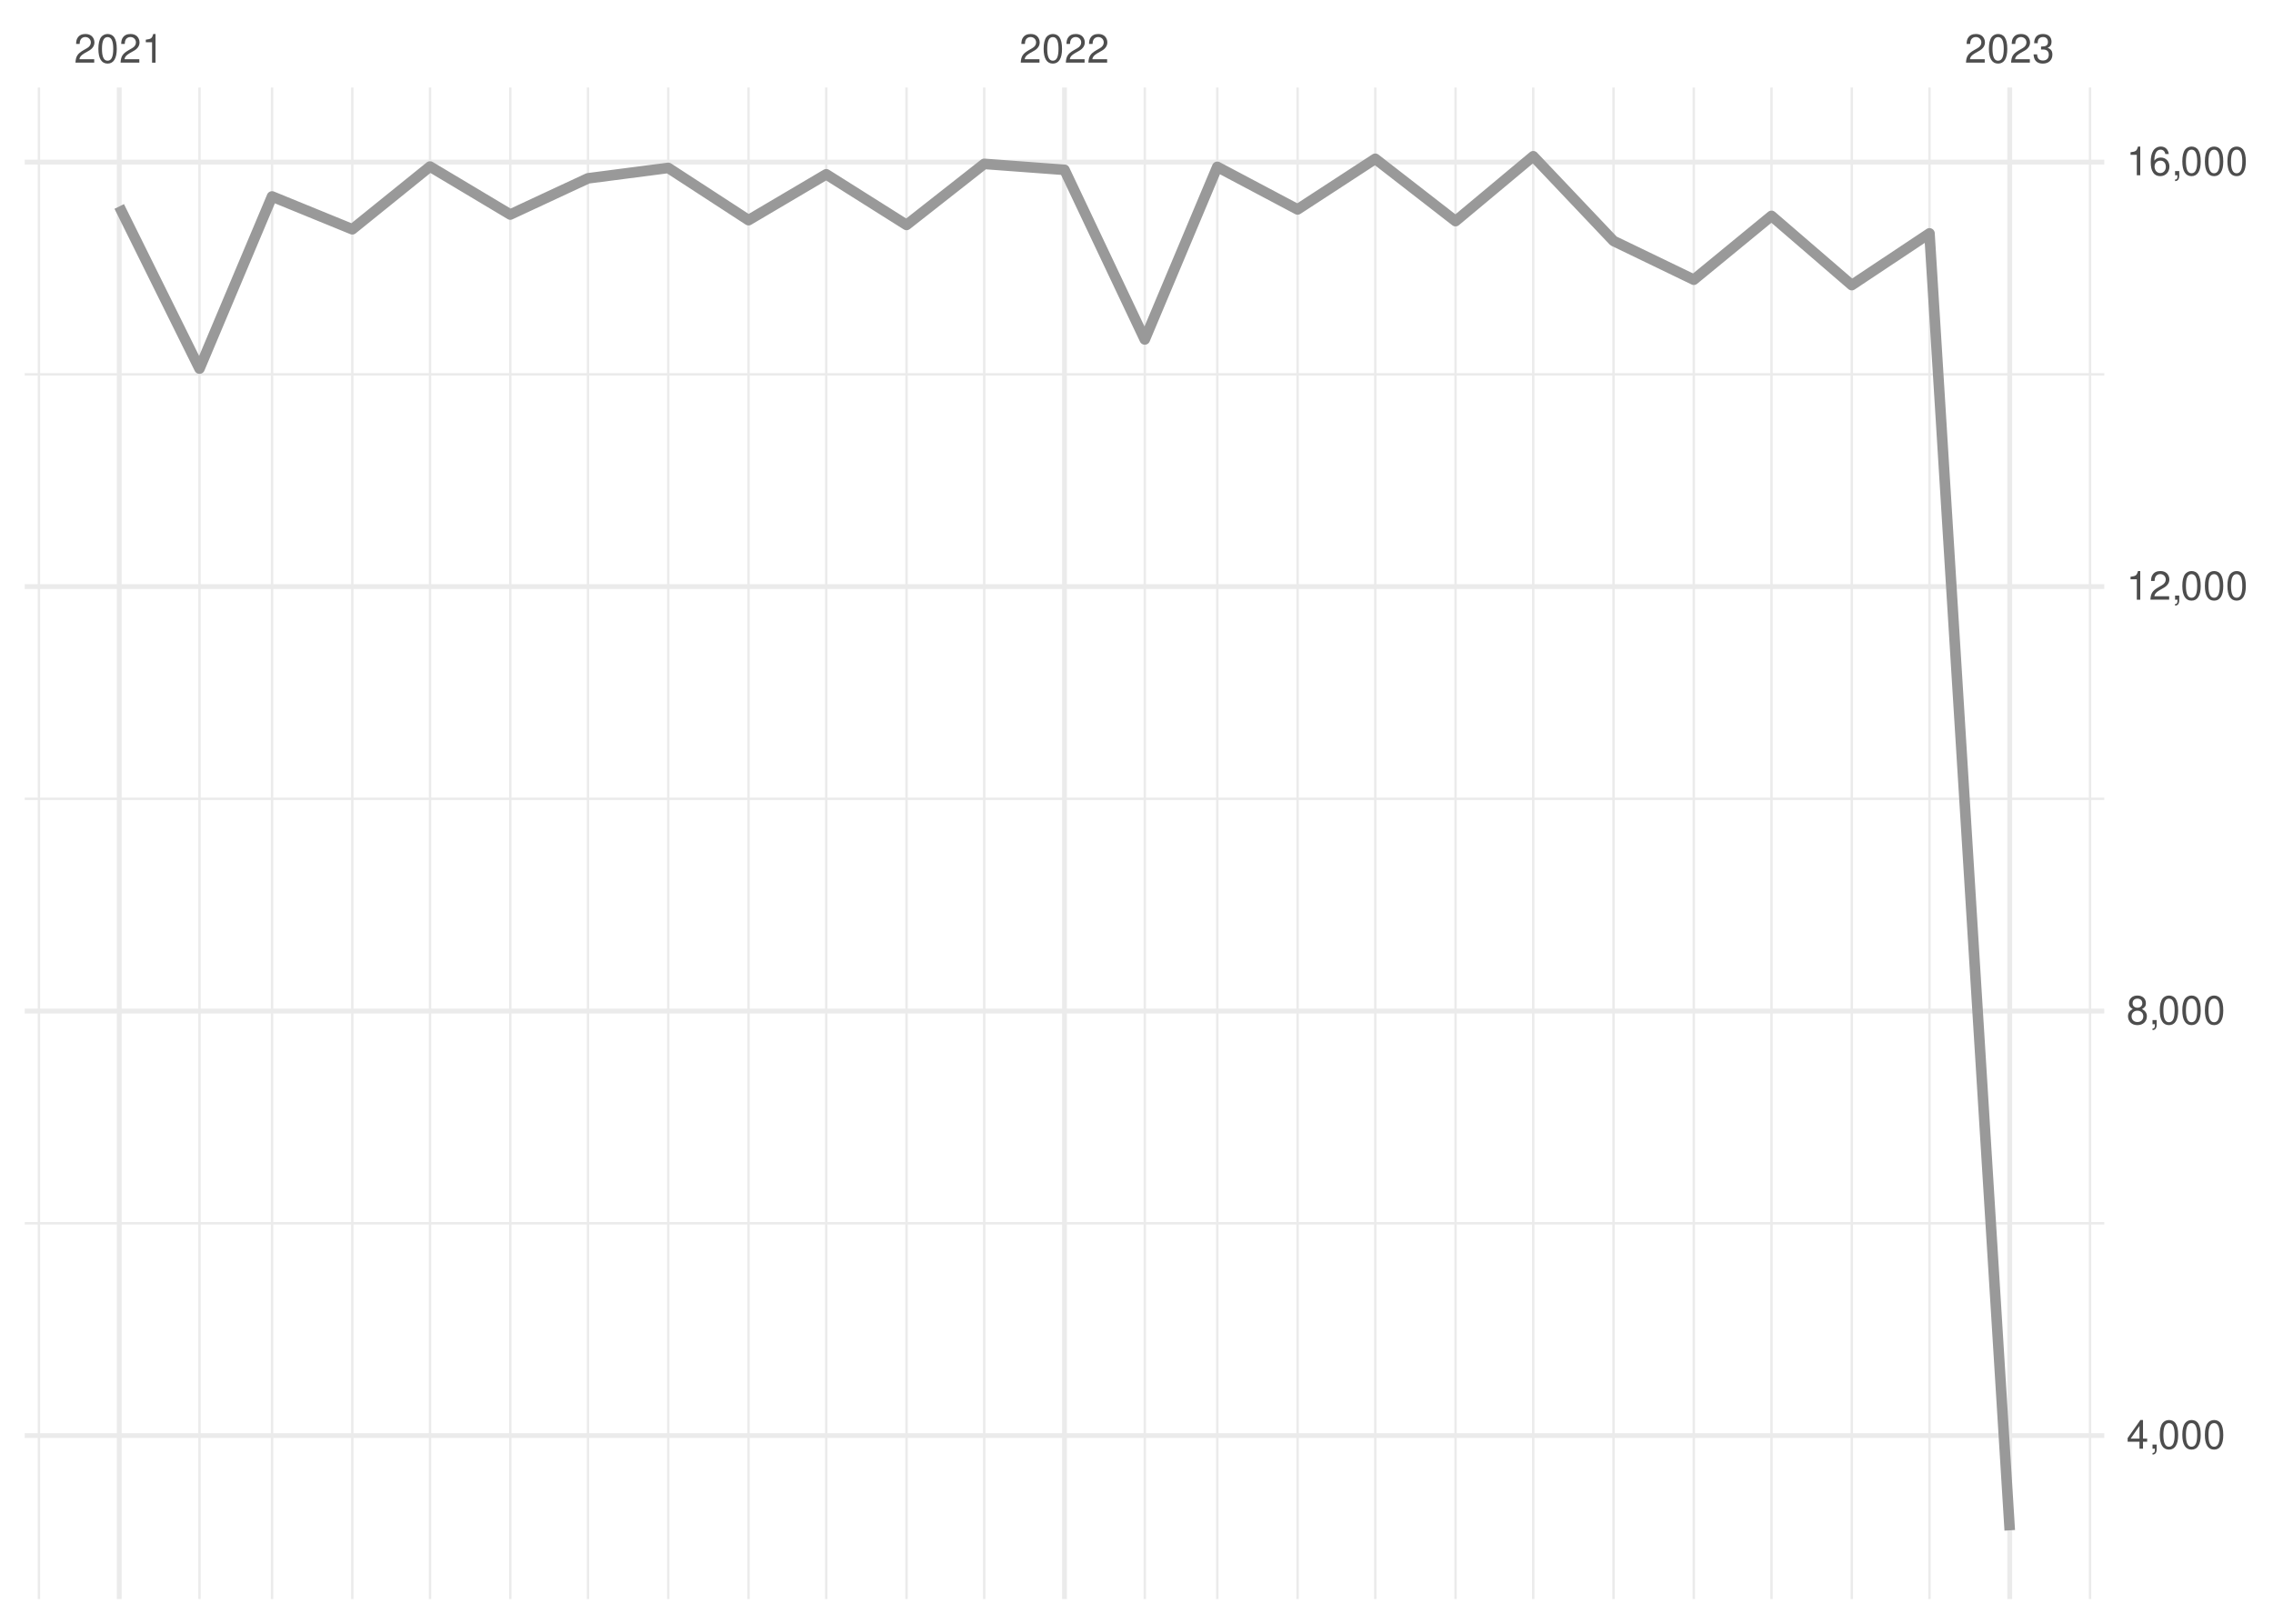
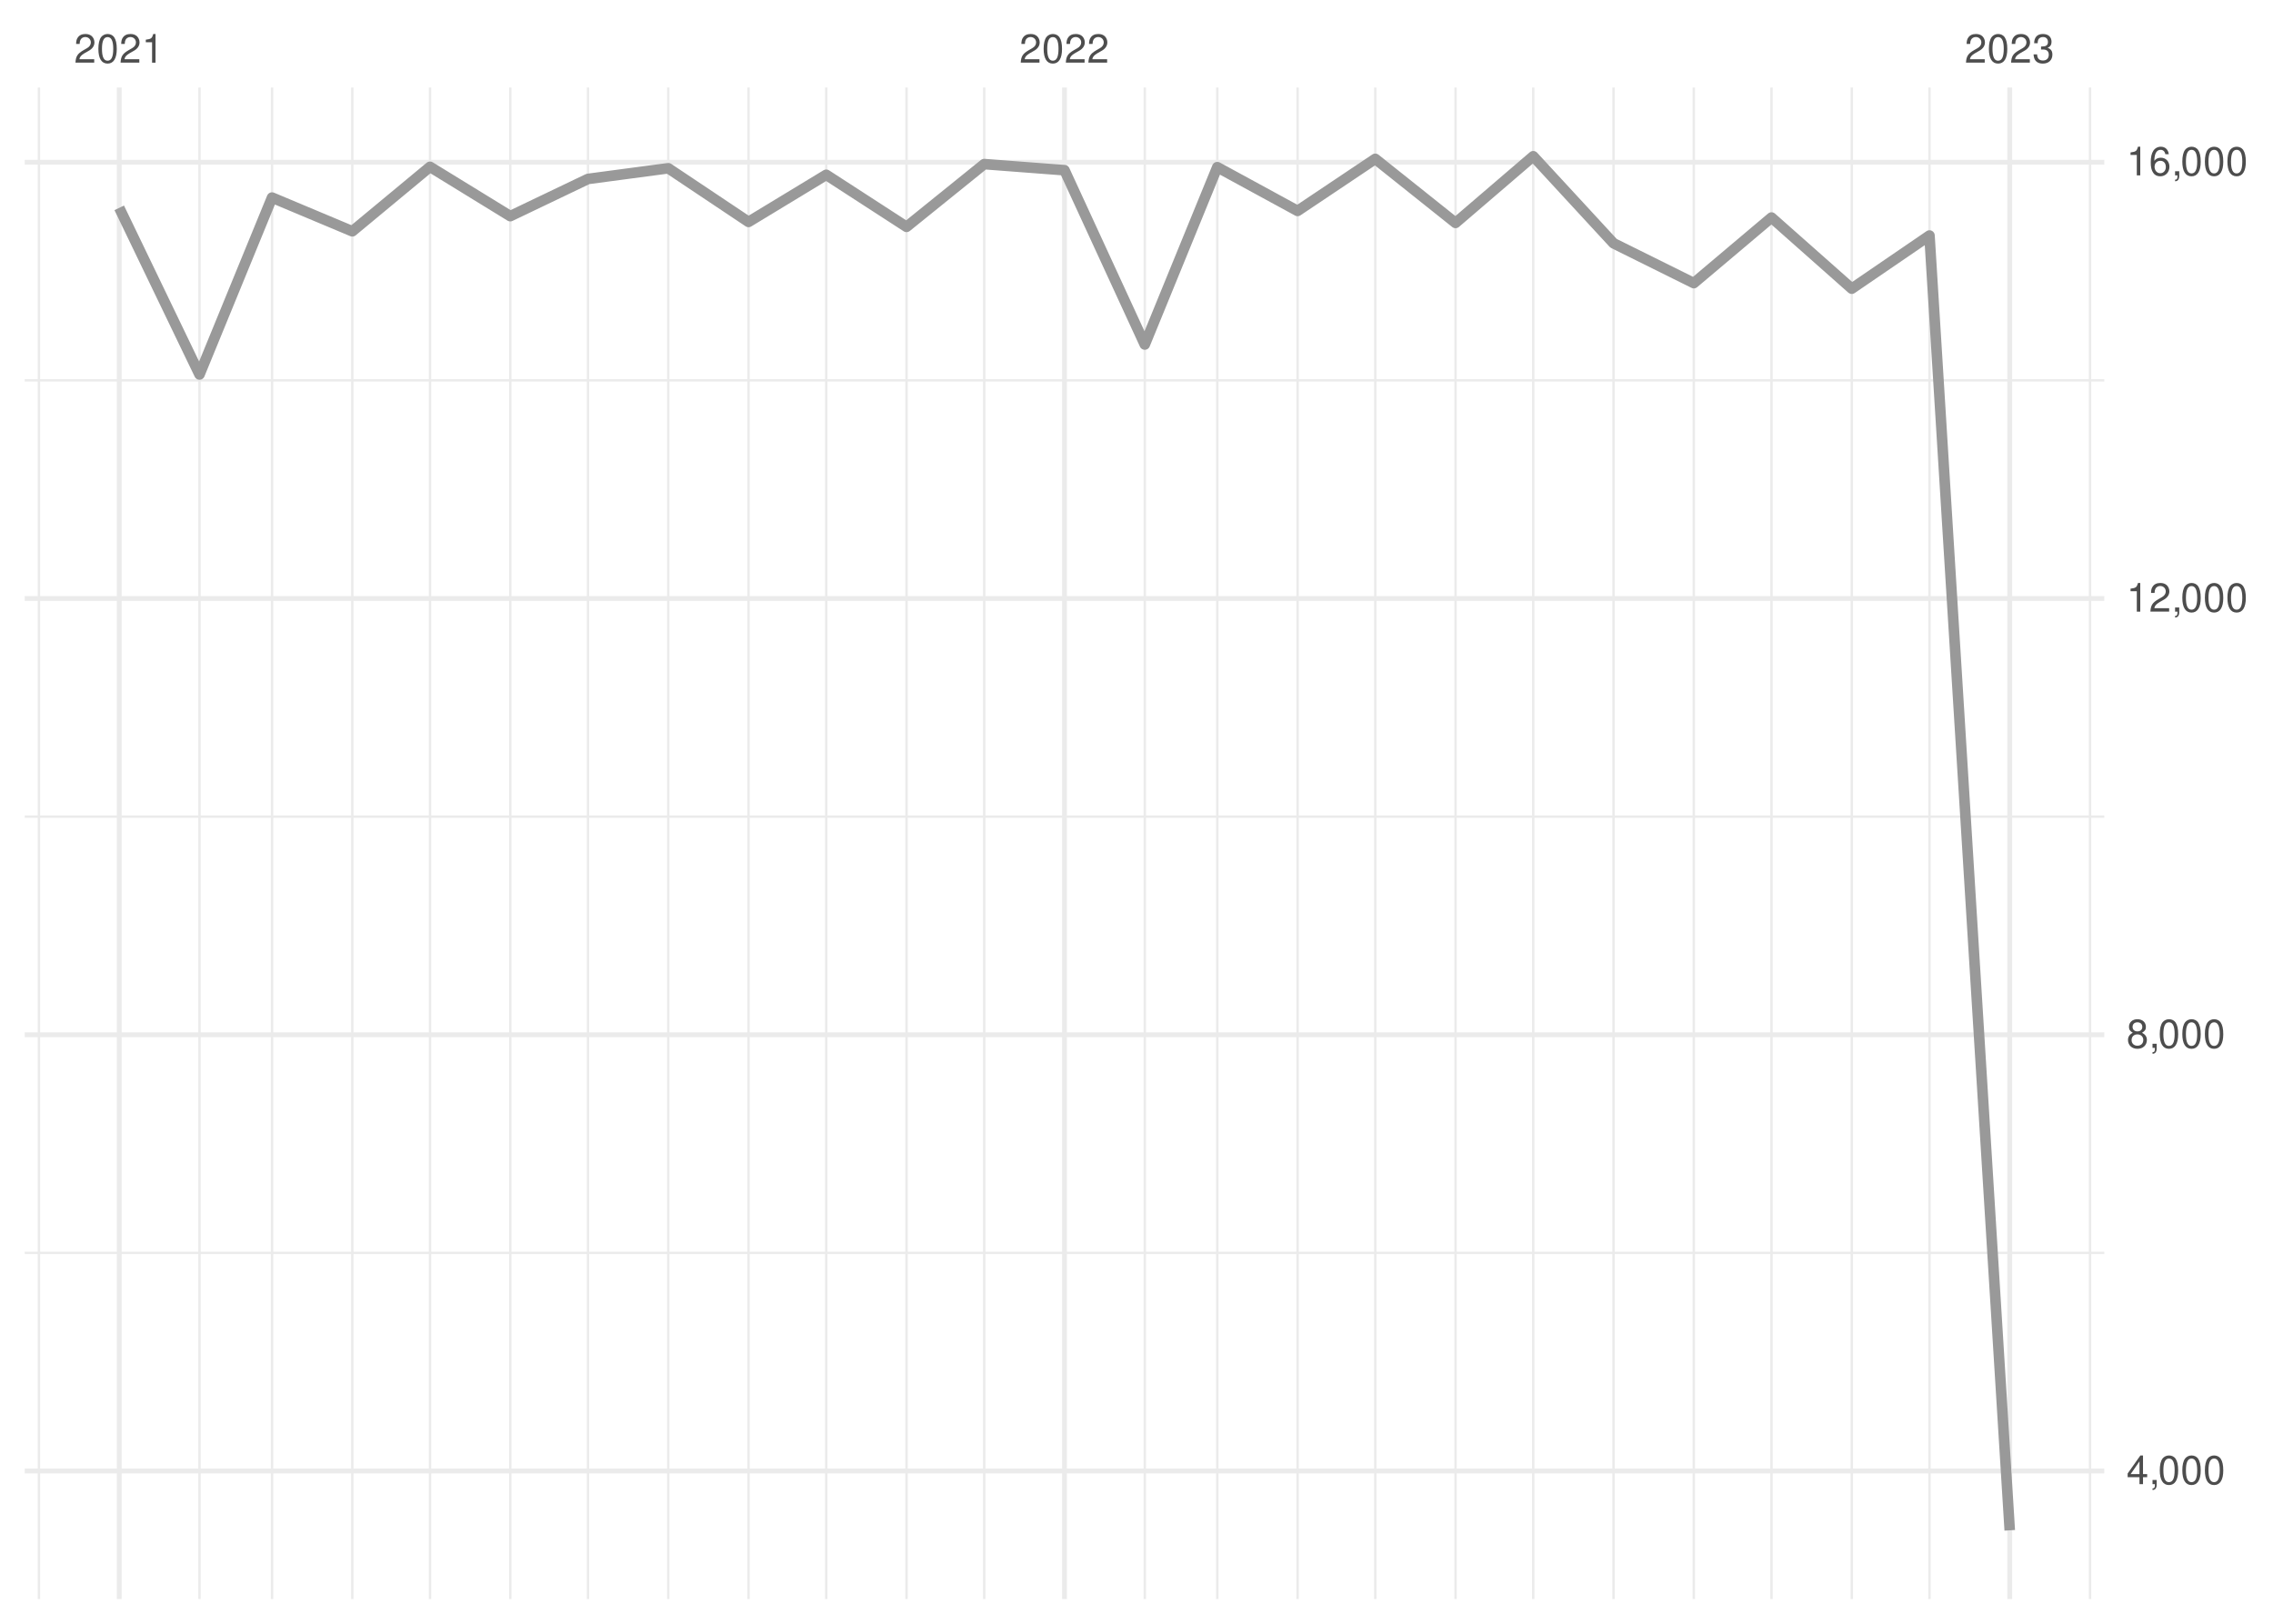
<svg xmlns="http://www.w3.org/2000/svg" xmlns:xlink="http://www.w3.org/1999/xlink" width="504pt" height="360pt" viewBox="0 0 504 360" version="1.1">
  <defs>
    <g>
      <symbol overflow="visible" id="glyph0-0">
        <path style="stroke:none;" d="" />
      </symbol>
      <symbol overflow="visible" id="glyph0-1">
        <path style="stroke:none;" d="M 4.453 -0.766 L 1.172 -0.766 C 1.25 -1.297 1.531 -1.625 2.297 -2.094 L 3.172 -2.594 C 4.047 -3.062 4.5 -3.719 4.5 -4.5 C 4.5 -5.031 4.281 -5.531 3.922 -5.875 C 3.547 -6.203 3.094 -6.359 2.5 -6.359 C 1.703 -6.359 1.125 -6.078 0.781 -5.531 C 0.547 -5.203 0.453 -4.797 0.438 -4.156 L 1.219 -4.156 C 1.234 -4.594 1.297 -4.844 1.406 -5.062 C 1.594 -5.438 2 -5.688 2.469 -5.688 C 3.172 -5.688 3.703 -5.172 3.703 -4.484 C 3.703 -3.969 3.406 -3.531 2.859 -3.219 L 2.047 -2.75 C 0.75 -2 0.375 -1.406 0.297 -0.016 L 4.453 -0.016 Z M 4.453 -0.766 " />
      </symbol>
      <symbol overflow="visible" id="glyph0-2">
        <path style="stroke:none;" d="M 2.422 -6.359 C 1.844 -6.359 1.312 -6.094 0.984 -5.672 C 0.578 -5.109 0.375 -4.25 0.375 -3.078 C 0.375 -0.938 1.078 0.203 2.422 0.203 C 3.734 0.203 4.453 -0.938 4.453 -3.031 C 4.453 -4.25 4.266 -5.078 3.859 -5.672 C 3.531 -6.109 3.016 -6.359 2.422 -6.359 Z M 2.422 -5.672 C 3.25 -5.672 3.672 -4.828 3.672 -3.094 C 3.672 -1.281 3.266 -0.438 2.406 -0.438 C 1.578 -0.438 1.172 -1.312 1.172 -3.062 C 1.172 -4.828 1.578 -5.672 2.422 -5.672 Z M 2.422 -5.672 " />
      </symbol>
      <symbol overflow="visible" id="glyph0-3">
        <path style="stroke:none;" d="M 2.281 -4.531 L 2.281 0 L 3.047 0 L 3.047 -6.359 L 2.547 -6.359 C 2.266 -5.391 2.094 -5.25 0.891 -5.094 L 0.891 -4.531 Z M 2.281 -4.531 " />
      </symbol>
      <symbol overflow="visible" id="glyph0-4">
        <path style="stroke:none;" d="M 1.938 -2.922 L 2.359 -2.922 C 3.203 -2.922 3.656 -2.531 3.656 -1.766 C 3.656 -0.969 3.172 -0.484 2.375 -0.484 C 1.516 -0.484 1.109 -0.922 1.062 -1.844 L 0.281 -1.844 C 0.312 -1.344 0.406 -1 0.547 -0.719 C 0.875 -0.109 1.484 0.203 2.344 0.203 C 3.625 0.203 4.453 -0.578 4.453 -1.781 C 4.453 -2.594 4.141 -3.031 3.391 -3.297 C 3.969 -3.531 4.266 -3.969 4.266 -4.609 C 4.266 -5.703 3.547 -6.359 2.359 -6.359 C 1.109 -6.359 0.438 -5.656 0.406 -4.312 L 1.188 -4.312 C 1.203 -4.703 1.234 -4.922 1.328 -5.109 C 1.5 -5.469 1.891 -5.688 2.375 -5.688 C 3.062 -5.688 3.469 -5.266 3.469 -4.578 C 3.469 -4.141 3.312 -3.859 2.969 -3.719 C 2.766 -3.625 2.484 -3.594 1.938 -3.578 Z M 1.938 -2.922 " />
      </symbol>
      <symbol overflow="visible" id="glyph0-5">
        <path style="stroke:none;" d="M 2.875 -1.547 L 2.875 0 L 3.656 0 L 3.656 -1.547 L 4.578 -1.547 L 4.578 -2.234 L 3.656 -2.234 L 3.656 -6.359 L 3.078 -6.359 L 0.25 -2.359 L 0.25 -1.547 Z M 2.875 -2.234 L 0.922 -2.234 L 2.875 -5.047 Z M 2.875 -2.234 " />
      </symbol>
      <symbol overflow="visible" id="glyph0-6">
        <path style="stroke:none;" d="M 0.766 -0.922 L 0.766 0 L 1.297 0 L 1.297 0.156 C 1.297 0.766 1.172 0.938 0.766 0.953 L 0.766 1.297 C 1.344 1.312 1.688 0.891 1.688 0.141 L 1.688 -0.922 Z M 0.766 -0.922 " />
      </symbol>
      <symbol overflow="visible" id="glyph0-7">
        <path style="stroke:none;" d="M 3.438 -3.359 C 4.094 -3.75 4.297 -4.062 4.297 -4.656 C 4.297 -5.672 3.531 -6.359 2.422 -6.359 C 1.312 -6.359 0.547 -5.672 0.547 -4.672 C 0.547 -4.062 0.75 -3.75 1.391 -3.359 C 0.672 -2.984 0.328 -2.469 0.328 -1.766 C 0.328 -0.609 1.172 0.203 2.422 0.203 C 3.656 0.203 4.516 -0.609 4.516 -1.766 C 4.516 -2.469 4.156 -2.984 3.438 -3.359 Z M 2.422 -5.672 C 3.078 -5.672 3.5 -5.281 3.5 -4.641 C 3.5 -4.047 3.062 -3.656 2.422 -3.656 C 1.766 -3.656 1.344 -4.047 1.344 -4.656 C 1.344 -5.281 1.766 -5.672 2.422 -5.672 Z M 2.422 -3 C 3.188 -3 3.719 -2.484 3.719 -1.75 C 3.719 -0.984 3.203 -0.484 2.406 -0.484 C 1.641 -0.484 1.125 -1 1.125 -1.734 C 1.125 -2.5 1.641 -3 2.422 -3 Z M 2.422 -3 " />
      </symbol>
      <symbol overflow="visible" id="glyph0-8">
        <path style="stroke:none;" d="M 4.375 -4.703 C 4.234 -5.75 3.562 -6.359 2.609 -6.359 C 1.922 -6.359 1.312 -6.031 0.938 -5.453 C 0.547 -4.828 0.375 -4.062 0.375 -2.906 C 0.375 -1.828 0.531 -1.156 0.906 -0.594 C 1.234 -0.078 1.781 0.203 2.469 0.203 C 3.656 0.203 4.516 -0.688 4.516 -1.922 C 4.516 -3.094 3.719 -3.922 2.609 -3.922 C 1.984 -3.922 1.5 -3.688 1.172 -3.234 C 1.172 -4.797 1.672 -5.672 2.562 -5.672 C 3.109 -5.672 3.484 -5.328 3.609 -4.703 Z M 2.5 -3.234 C 3.25 -3.234 3.719 -2.703 3.719 -1.859 C 3.719 -1.062 3.188 -0.484 2.484 -0.484 C 1.766 -0.484 1.219 -1.094 1.219 -1.906 C 1.219 -2.688 1.734 -3.234 2.5 -3.234 Z M 2.5 -3.234 " />
      </symbol>
    </g>
    <clipPath id="clip1">
-       <path d="M 5.48 270 L 466.59 270 L 466.59 272 L 5.48 272 Z M 5.48 270 " />
+       <path d="M 5.48 277 L 466.59 277 L 466.59 279 L 5.48 279 Z M 5.48 277 " />
    </clipPath>
    <clipPath id="clip2">
-       <path d="M 5.48 176 L 466.59 176 L 466.59 178 L 5.48 178 Z M 5.48 176 " />
+       <path d="M 5.48 180 L 466.59 180 L 466.59 182 L 5.48 182 Z M 5.48 180 " />
    </clipPath>
    <clipPath id="clip3">
-       <path d="M 5.48 82 L 466.59 82 L 466.59 84 L 5.48 84 Z M 5.48 82 " />
+       <path d="M 5.48 84 L 466.59 84 L 466.59 85 L 5.48 85 Z M 5.48 84 " />
    </clipPath>
    <clipPath id="clip4">
      <path d="M 8 19.41 L 9 19.41 L 9 354.52 L 8 354.52 Z M 8 19.41 " />
    </clipPath>
    <clipPath id="clip5">
      <path d="M 43 19.41 L 45 19.41 L 45 354.52 L 43 354.52 Z M 43 19.41 " />
    </clipPath>
    <clipPath id="clip6">
      <path d="M 60 19.41 L 61 19.41 L 61 354.52 L 60 354.52 Z M 60 19.41 " />
    </clipPath>
    <clipPath id="clip7">
      <path d="M 77 19.41 L 79 19.41 L 79 354.52 L 77 354.52 Z M 77 19.41 " />
    </clipPath>
    <clipPath id="clip8">
      <path d="M 95 19.41 L 96 19.41 L 96 354.52 L 95 354.52 Z M 95 19.41 " />
    </clipPath>
    <clipPath id="clip9">
      <path d="M 112 19.41 L 114 19.41 L 114 354.52 L 112 354.52 Z M 112 19.41 " />
    </clipPath>
    <clipPath id="clip10">
      <path d="M 130 19.41 L 131 19.41 L 131 354.52 L 130 354.52 Z M 130 19.41 " />
    </clipPath>
    <clipPath id="clip11">
      <path d="M 147 19.41 L 149 19.41 L 149 354.52 L 147 354.52 Z M 147 19.41 " />
    </clipPath>
    <clipPath id="clip12">
      <path d="M 165 19.41 L 167 19.41 L 167 354.52 L 165 354.52 Z M 165 19.41 " />
    </clipPath>
    <clipPath id="clip13">
      <path d="M 182 19.41 L 184 19.41 L 184 354.52 L 182 354.52 Z M 182 19.41 " />
    </clipPath>
    <clipPath id="clip14">
      <path d="M 200 19.41 L 202 19.41 L 202 354.52 L 200 354.52 Z M 200 19.41 " />
    </clipPath>
    <clipPath id="clip15">
      <path d="M 217 19.41 L 219 19.41 L 219 354.52 L 217 354.52 Z M 217 19.41 " />
    </clipPath>
    <clipPath id="clip16">
      <path d="M 253 19.41 L 255 19.41 L 255 354.52 L 253 354.52 Z M 253 19.41 " />
    </clipPath>
    <clipPath id="clip17">
      <path d="M 269 19.41 L 271 19.41 L 271 354.52 L 269 354.52 Z M 269 19.41 " />
    </clipPath>
    <clipPath id="clip18">
      <path d="M 287 19.41 L 288 19.41 L 288 354.52 L 287 354.52 Z M 287 19.41 " />
    </clipPath>
    <clipPath id="clip19">
      <path d="M 304 19.41 L 306 19.41 L 306 354.52 L 304 354.52 Z M 304 19.41 " />
    </clipPath>
    <clipPath id="clip20">
      <path d="M 322 19.41 L 324 19.41 L 324 354.52 L 322 354.52 Z M 322 19.41 " />
    </clipPath>
    <clipPath id="clip21">
      <path d="M 339 19.41 L 341 19.41 L 341 354.52 L 339 354.52 Z M 339 19.41 " />
    </clipPath>
    <clipPath id="clip22">
      <path d="M 357 19.41 L 359 19.41 L 359 354.52 L 357 354.52 Z M 357 19.41 " />
    </clipPath>
    <clipPath id="clip23">
      <path d="M 375 19.41 L 376 19.41 L 376 354.52 L 375 354.52 Z M 375 19.41 " />
    </clipPath>
    <clipPath id="clip24">
      <path d="M 392 19.41 L 394 19.41 L 394 354.52 L 392 354.52 Z M 392 19.41 " />
    </clipPath>
    <clipPath id="clip25">
      <path d="M 410 19.41 L 411 19.41 L 411 354.52 L 410 354.52 Z M 410 19.41 " />
    </clipPath>
    <clipPath id="clip26">
      <path d="M 427 19.41 L 429 19.41 L 429 354.52 L 427 354.52 Z M 427 19.41 " />
    </clipPath>
    <clipPath id="clip27">
      <path d="M 463 19.41 L 464 19.41 L 464 354.52 L 463 354.52 Z M 463 19.41 " />
    </clipPath>
    <clipPath id="clip28">
-       <path d="M 5.48 317 L 466.59 317 L 466.59 319 L 5.48 319 Z M 5.48 317 " />
+       <path d="M 5.48 325 L 466.59 325 L 466.59 327 L 5.48 327 Z M 5.48 325 " />
    </clipPath>
    <clipPath id="clip29">
-       <path d="M 5.48 223 L 466.59 223 L 466.59 225 L 5.48 225 Z M 5.48 223 " />
+       <path d="M 5.48 228 L 466.59 228 L 466.59 230 L 5.48 230 Z M 5.48 228 " />
    </clipPath>
    <clipPath id="clip30">
-       <path d="M 5.48 129 L 466.59 129 L 466.59 131 L 5.48 131 Z M 5.48 129 " />
+       <path d="M 5.48 132 L 466.59 132 L 466.59 134 L 5.48 134 Z M 5.48 132 " />
    </clipPath>
    <clipPath id="clip31">
      <path d="M 5.48 35 L 466.59 35 L 466.59 37 L 5.48 37 Z M 5.48 35 " />
    </clipPath>
    <clipPath id="clip32">
      <path d="M 25 19.41 L 27 19.41 L 27 354.52 L 25 354.52 Z M 25 19.41 " />
    </clipPath>
    <clipPath id="clip33">
      <path d="M 235 19.41 L 237 19.41 L 237 354.52 L 235 354.52 Z M 235 19.41 " />
    </clipPath>
    <clipPath id="clip34">
      <path d="M 445 19.41 L 447 19.41 L 447 354.52 L 445 354.52 Z M 445 19.41 " />
    </clipPath>
  </defs>
  <g id="surface26">
    <rect x="0" y="0" width="504" height="360" style="fill:rgb(100%,100%,100%);fill-opacity:1;stroke:none;" />
    <g clip-path="url(#clip1)" clip-rule="nonzero">
-       <path style="fill:none;stroke-width:0.533;stroke-linecap:butt;stroke-linejoin:round;stroke:rgb(92.157%,92.157%,92.157%);stroke-opacity:1;stroke-miterlimit:10;" d="M 5.48 271.223 L 466.59 271.223 " />
+       <path style="fill:none;stroke-width:0.533;stroke-linecap:butt;stroke-linejoin:round;stroke:rgb(92.157%,92.157%,92.157%);stroke-opacity:1;stroke-miterlimit:10;" d="M 5.48 277.773 L 466.59 277.773 " />
    </g>
    <g clip-path="url(#clip2)" clip-rule="nonzero">
-       <path style="fill:none;stroke-width:0.533;stroke-linecap:butt;stroke-linejoin:round;stroke:rgb(92.157%,92.157%,92.157%);stroke-opacity:1;stroke-miterlimit:10;" d="M 5.48 177.105 L 466.59 177.105 " />
+       <path style="fill:none;stroke-width:0.533;stroke-linecap:butt;stroke-linejoin:round;stroke:rgb(92.157%,92.157%,92.157%);stroke-opacity:1;stroke-miterlimit:10;" d="M 5.48 181.055 L 466.59 181.055 " />
    </g>
    <g clip-path="url(#clip3)" clip-rule="nonzero">
-       <path style="fill:none;stroke-width:0.533;stroke-linecap:butt;stroke-linejoin:round;stroke:rgb(92.157%,92.157%,92.157%);stroke-opacity:1;stroke-miterlimit:10;" d="M 5.48 82.992 L 466.59 82.992 " />
+       <path style="fill:none;stroke-width:0.533;stroke-linecap:butt;stroke-linejoin:round;stroke:rgb(92.157%,92.157%,92.157%);stroke-opacity:1;stroke-miterlimit:10;" d="M 5.48 84.332 L 466.59 84.332 " />
    </g>
    <g clip-path="url(#clip4)" clip-rule="nonzero">
      <path style="fill:none;stroke-width:0.533;stroke-linecap:butt;stroke-linejoin:round;stroke:rgb(92.157%,92.157%,92.157%);stroke-opacity:1;stroke-miterlimit:10;" d="M 8.637 354.52 L 8.637 19.41 " />
    </g>
    <g clip-path="url(#clip5)" clip-rule="nonzero">
      <path style="fill:none;stroke-width:0.533;stroke-linecap:butt;stroke-linejoin:round;stroke:rgb(92.157%,92.157%,92.157%);stroke-opacity:1;stroke-miterlimit:10;" d="M 44.238 354.52 L 44.238 19.41 " />
    </g>
    <g clip-path="url(#clip6)" clip-rule="nonzero">
      <path style="fill:none;stroke-width:0.533;stroke-linecap:butt;stroke-linejoin:round;stroke:rgb(92.157%,92.157%,92.157%);stroke-opacity:1;stroke-miterlimit:10;" d="M 60.32 354.52 L 60.32 19.41 " />
    </g>
    <g clip-path="url(#clip7)" clip-rule="nonzero">
      <path style="fill:none;stroke-width:0.533;stroke-linecap:butt;stroke-linejoin:round;stroke:rgb(92.157%,92.157%,92.157%);stroke-opacity:1;stroke-miterlimit:10;" d="M 78.121 354.52 L 78.121 19.41 " />
    </g>
    <g clip-path="url(#clip8)" clip-rule="nonzero">
      <path style="fill:none;stroke-width:0.533;stroke-linecap:butt;stroke-linejoin:round;stroke:rgb(92.157%,92.157%,92.157%);stroke-opacity:1;stroke-miterlimit:10;" d="M 95.348 354.52 L 95.348 19.41 " />
    </g>
    <g clip-path="url(#clip9)" clip-rule="nonzero">
      <path style="fill:none;stroke-width:0.533;stroke-linecap:butt;stroke-linejoin:round;stroke:rgb(92.157%,92.157%,92.157%);stroke-opacity:1;stroke-miterlimit:10;" d="M 113.148 354.52 L 113.148 19.41 " />
    </g>
    <g clip-path="url(#clip10)" clip-rule="nonzero">
      <path style="fill:none;stroke-width:0.533;stroke-linecap:butt;stroke-linejoin:round;stroke:rgb(92.157%,92.157%,92.157%);stroke-opacity:1;stroke-miterlimit:10;" d="M 130.375 354.52 L 130.375 19.41 " />
    </g>
    <g clip-path="url(#clip11)" clip-rule="nonzero">
      <path style="fill:none;stroke-width:0.533;stroke-linecap:butt;stroke-linejoin:round;stroke:rgb(92.157%,92.157%,92.157%);stroke-opacity:1;stroke-miterlimit:10;" d="M 148.176 354.52 L 148.176 19.41 " />
    </g>
    <g clip-path="url(#clip12)" clip-rule="nonzero">
      <path style="fill:none;stroke-width:0.533;stroke-linecap:butt;stroke-linejoin:round;stroke:rgb(92.157%,92.157%,92.157%);stroke-opacity:1;stroke-miterlimit:10;" d="M 165.977 354.52 L 165.977 19.41 " />
    </g>
    <g clip-path="url(#clip13)" clip-rule="nonzero">
      <path style="fill:none;stroke-width:0.533;stroke-linecap:butt;stroke-linejoin:round;stroke:rgb(92.157%,92.157%,92.157%);stroke-opacity:1;stroke-miterlimit:10;" d="M 183.203 354.52 L 183.203 19.41 " />
    </g>
    <g clip-path="url(#clip14)" clip-rule="nonzero">
      <path style="fill:none;stroke-width:0.533;stroke-linecap:butt;stroke-linejoin:round;stroke:rgb(92.157%,92.157%,92.157%);stroke-opacity:1;stroke-miterlimit:10;" d="M 201.008 354.52 L 201.008 19.41 " />
    </g>
    <g clip-path="url(#clip15)" clip-rule="nonzero">
      <path style="fill:none;stroke-width:0.533;stroke-linecap:butt;stroke-linejoin:round;stroke:rgb(92.157%,92.157%,92.157%);stroke-opacity:1;stroke-miterlimit:10;" d="M 218.234 354.52 L 218.234 19.41 " />
    </g>
    <g clip-path="url(#clip16)" clip-rule="nonzero">
      <path style="fill:none;stroke-width:0.533;stroke-linecap:butt;stroke-linejoin:round;stroke:rgb(92.157%,92.157%,92.157%);stroke-opacity:1;stroke-miterlimit:10;" d="M 253.836 354.52 L 253.836 19.41 " />
    </g>
    <g clip-path="url(#clip17)" clip-rule="nonzero">
      <path style="fill:none;stroke-width:0.533;stroke-linecap:butt;stroke-linejoin:round;stroke:rgb(92.157%,92.157%,92.157%);stroke-opacity:1;stroke-miterlimit:10;" d="M 269.914 354.52 L 269.914 19.41 " />
    </g>
    <g clip-path="url(#clip18)" clip-rule="nonzero">
      <path style="fill:none;stroke-width:0.533;stroke-linecap:butt;stroke-linejoin:round;stroke:rgb(92.157%,92.157%,92.157%);stroke-opacity:1;stroke-miterlimit:10;" d="M 287.715 354.52 L 287.715 19.41 " />
    </g>
    <g clip-path="url(#clip19)" clip-rule="nonzero">
      <path style="fill:none;stroke-width:0.533;stroke-linecap:butt;stroke-linejoin:round;stroke:rgb(92.157%,92.157%,92.157%);stroke-opacity:1;stroke-miterlimit:10;" d="M 304.941 354.52 L 304.941 19.41 " />
    </g>
    <g clip-path="url(#clip20)" clip-rule="nonzero">
      <path style="fill:none;stroke-width:0.533;stroke-linecap:butt;stroke-linejoin:round;stroke:rgb(92.157%,92.157%,92.157%);stroke-opacity:1;stroke-miterlimit:10;" d="M 322.742 354.52 L 322.742 19.41 " />
    </g>
    <g clip-path="url(#clip21)" clip-rule="nonzero">
      <path style="fill:none;stroke-width:0.533;stroke-linecap:butt;stroke-linejoin:round;stroke:rgb(92.157%,92.157%,92.157%);stroke-opacity:1;stroke-miterlimit:10;" d="M 339.969 354.52 L 339.969 19.41 " />
    </g>
    <g clip-path="url(#clip22)" clip-rule="nonzero">
      <path style="fill:none;stroke-width:0.533;stroke-linecap:butt;stroke-linejoin:round;stroke:rgb(92.157%,92.157%,92.157%);stroke-opacity:1;stroke-miterlimit:10;" d="M 357.773 354.52 L 357.773 19.41 " />
    </g>
    <g clip-path="url(#clip23)" clip-rule="nonzero">
      <path style="fill:none;stroke-width:0.533;stroke-linecap:butt;stroke-linejoin:round;stroke:rgb(92.157%,92.157%,92.157%);stroke-opacity:1;stroke-miterlimit:10;" d="M 375.574 354.52 L 375.574 19.41 " />
    </g>
    <g clip-path="url(#clip24)" clip-rule="nonzero">
      <path style="fill:none;stroke-width:0.533;stroke-linecap:butt;stroke-linejoin:round;stroke:rgb(92.157%,92.157%,92.157%);stroke-opacity:1;stroke-miterlimit:10;" d="M 392.801 354.52 L 392.801 19.41 " />
    </g>
    <g clip-path="url(#clip25)" clip-rule="nonzero">
      <path style="fill:none;stroke-width:0.533;stroke-linecap:butt;stroke-linejoin:round;stroke:rgb(92.157%,92.157%,92.157%);stroke-opacity:1;stroke-miterlimit:10;" d="M 410.602 354.52 L 410.602 19.41 " />
    </g>
    <g clip-path="url(#clip26)" clip-rule="nonzero">
      <path style="fill:none;stroke-width:0.533;stroke-linecap:butt;stroke-linejoin:round;stroke:rgb(92.157%,92.157%,92.157%);stroke-opacity:1;stroke-miterlimit:10;" d="M 427.828 354.52 L 427.828 19.41 " />
    </g>
    <g clip-path="url(#clip27)" clip-rule="nonzero">
      <path style="fill:none;stroke-width:0.533;stroke-linecap:butt;stroke-linejoin:round;stroke:rgb(92.157%,92.157%,92.157%);stroke-opacity:1;stroke-miterlimit:10;" d="M 463.43 354.52 L 463.43 19.41 " />
    </g>
    <g clip-path="url(#clip28)" clip-rule="nonzero">
-       <path style="fill:none;stroke-width:1.067;stroke-linecap:butt;stroke-linejoin:round;stroke:rgb(92.157%,92.157%,92.157%);stroke-opacity:1;stroke-miterlimit:10;" d="M 5.48 318.277 L 466.59 318.277 " />
+       <path style="fill:none;stroke-width:1.067;stroke-linecap:butt;stroke-linejoin:round;stroke:rgb(92.157%,92.157%,92.157%);stroke-opacity:1;stroke-miterlimit:10;" d="M 5.48 326.133 L 466.59 326.133 " />
    </g>
    <g clip-path="url(#clip29)" clip-rule="nonzero">
-       <path style="fill:none;stroke-width:1.067;stroke-linecap:butt;stroke-linejoin:round;stroke:rgb(92.157%,92.157%,92.157%);stroke-opacity:1;stroke-miterlimit:10;" d="M 5.48 224.164 L 466.59 224.164 " />
+       <path style="fill:none;stroke-width:1.067;stroke-linecap:butt;stroke-linejoin:round;stroke:rgb(92.157%,92.157%,92.157%);stroke-opacity:1;stroke-miterlimit:10;" d="M 5.48 229.414 L 466.59 229.414 " />
    </g>
    <g clip-path="url(#clip30)" clip-rule="nonzero">
-       <path style="fill:none;stroke-width:1.067;stroke-linecap:butt;stroke-linejoin:round;stroke:rgb(92.157%,92.157%,92.157%);stroke-opacity:1;stroke-miterlimit:10;" d="M 5.48 130.051 L 466.59 130.051 " />
+       <path style="fill:none;stroke-width:1.067;stroke-linecap:butt;stroke-linejoin:round;stroke:rgb(92.157%,92.157%,92.157%);stroke-opacity:1;stroke-miterlimit:10;" d="M 5.48 132.695 L 466.59 132.695 " />
    </g>
    <g clip-path="url(#clip31)" clip-rule="nonzero">
-       <path style="fill:none;stroke-width:1.067;stroke-linecap:butt;stroke-linejoin:round;stroke:rgb(92.157%,92.157%,92.157%);stroke-opacity:1;stroke-miterlimit:10;" d="M 5.48 35.938 L 466.59 35.938 " />
+       <path style="fill:none;stroke-width:1.067;stroke-linecap:butt;stroke-linejoin:round;stroke:rgb(92.157%,92.157%,92.157%);stroke-opacity:1;stroke-miterlimit:10;" d="M 5.48 35.973 L 466.59 35.973 " />
    </g>
    <g clip-path="url(#clip32)" clip-rule="nonzero">
      <path style="fill:none;stroke-width:1.067;stroke-linecap:butt;stroke-linejoin:round;stroke:rgb(92.157%,92.157%,92.157%);stroke-opacity:1;stroke-miterlimit:10;" d="M 26.438 354.52 L 26.438 19.41 " />
    </g>
    <g clip-path="url(#clip33)" clip-rule="nonzero">
      <path style="fill:none;stroke-width:1.067;stroke-linecap:butt;stroke-linejoin:round;stroke:rgb(92.157%,92.157%,92.157%);stroke-opacity:1;stroke-miterlimit:10;" d="M 236.035 354.52 L 236.035 19.41 " />
    </g>
    <g clip-path="url(#clip34)" clip-rule="nonzero">
      <path style="fill:none;stroke-width:1.067;stroke-linecap:butt;stroke-linejoin:round;stroke:rgb(92.157%,92.157%,92.157%);stroke-opacity:1;stroke-miterlimit:10;" d="M 445.629 354.52 L 445.629 19.41 " />
    </g>
-     <path style="fill:none;stroke-width:2.347;stroke-linecap:butt;stroke-linejoin:round;stroke:rgb(60%,60%,60%);stroke-opacity:1;stroke-miterlimit:10;" d="M 26.438 45.773 L 44.238 81.723 L 60.32 43.559 L 78.121 50.832 L 95.348 36.926 L 113.148 47.559 L 130.375 39.539 L 148.176 37.23 L 165.977 48.809 L 183.203 38.645 L 201.008 49.867 L 218.234 36.336 L 236.035 37.656 L 253.836 75.254 L 269.914 36.996 L 287.715 46.43 L 304.941 35.207 L 322.742 49.02 L 339.969 34.645 L 357.773 53.418 L 375.574 62.008 L 392.801 47.867 L 410.602 63.207 L 427.828 51.75 L 445.629 339.289 " />
+     <path style="fill:none;stroke-width:2.347;stroke-linecap:butt;stroke-linejoin:round;stroke:rgb(60%,60%,60%);stroke-opacity:1;stroke-miterlimit:10;" d="M 26.438 46.082 L 44.238 83.027 L 60.32 43.809 L 78.121 51.277 L 95.348 36.988 L 113.148 47.918 L 130.375 39.672 L 148.176 37.305 L 165.977 49.199 L 183.203 38.754 L 201.008 50.289 L 218.234 36.383 L 236.035 37.738 L 253.836 76.379 L 269.914 37.062 L 287.715 46.758 L 304.941 35.223 L 322.742 49.418 L 339.969 34.645 L 357.773 53.938 L 375.574 62.766 L 392.801 48.234 L 410.602 63.996 L 427.828 52.223 L 445.629 339.289 " />
    <g style="fill:rgb(30.196%,30.196%,30.196%);fill-opacity:1;">
      <use xlink:href="#glyph0-1" x="16.438" y="13.896" />
      <use xlink:href="#glyph0-2" x="21.438" y="13.896" />
      <use xlink:href="#glyph0-1" x="26.438" y="13.896" />
      <use xlink:href="#glyph0-3" x="31.438" y="13.896" />
    </g>
    <g style="fill:rgb(30.196%,30.196%,30.196%);fill-opacity:1;">
      <use xlink:href="#glyph0-1" x="226.035" y="13.896" />
      <use xlink:href="#glyph0-2" x="231.035" y="13.896" />
      <use xlink:href="#glyph0-1" x="236.035" y="13.896" />
      <use xlink:href="#glyph0-1" x="241.035" y="13.896" />
    </g>
    <g style="fill:rgb(30.196%,30.196%,30.196%);fill-opacity:1;">
      <use xlink:href="#glyph0-1" x="435.629" y="13.896" />
      <use xlink:href="#glyph0-2" x="440.629" y="13.896" />
      <use xlink:href="#glyph0-1" x="445.629" y="13.896" />
      <use xlink:href="#glyph0-4" x="450.629" y="13.896" />
    </g>
    <g style="fill:rgb(30.196%,30.196%,30.196%);fill-opacity:1;">
-       <use xlink:href="#glyph0-5" x="471.52" y="321.192" />
-       <use xlink:href="#glyph0-6" x="476.52" y="321.192" />
-       <use xlink:href="#glyph0-2" x="478.52" y="321.192" />
-       <use xlink:href="#glyph0-2" x="483.52" y="321.192" />
-       <use xlink:href="#glyph0-2" x="488.52" y="321.192" />
-     </g>
-     <g style="fill:rgb(30.196%,30.196%,30.196%);fill-opacity:1;">
-       <use xlink:href="#glyph0-7" x="471.52" y="227.079" />
-       <use xlink:href="#glyph0-6" x="476.52" y="227.079" />
-       <use xlink:href="#glyph0-2" x="478.52" y="227.079" />
-       <use xlink:href="#glyph0-2" x="483.52" y="227.079" />
-       <use xlink:href="#glyph0-2" x="488.52" y="227.079" />
-     </g>
-     <g style="fill:rgb(30.196%,30.196%,30.196%);fill-opacity:1;">
-       <use xlink:href="#glyph0-3" x="471.52" y="132.966" />
-       <use xlink:href="#glyph0-1" x="476.52" y="132.966" />
-       <use xlink:href="#glyph0-6" x="481.52" y="132.966" />
-       <use xlink:href="#glyph0-2" x="483.52" y="132.966" />
-       <use xlink:href="#glyph0-2" x="488.52" y="132.966" />
-       <use xlink:href="#glyph0-2" x="493.52" y="132.966" />
-     </g>
-     <g style="fill:rgb(30.196%,30.196%,30.196%);fill-opacity:1;">
-       <use xlink:href="#glyph0-3" x="471.52" y="38.853" />
-       <use xlink:href="#glyph0-8" x="476.52" y="38.853" />
-       <use xlink:href="#glyph0-6" x="481.52" y="38.853" />
-       <use xlink:href="#glyph0-2" x="483.52" y="38.853" />
-       <use xlink:href="#glyph0-2" x="488.52" y="38.853" />
-       <use xlink:href="#glyph0-2" x="493.52" y="38.853" />
+       <use xlink:href="#glyph0-5" x="471.52" y="329.048" />
+       <use xlink:href="#glyph0-6" x="476.52" y="329.048" />
+       <use xlink:href="#glyph0-2" x="478.52" y="329.048" />
+       <use xlink:href="#glyph0-2" x="483.52" y="329.048" />
+       <use xlink:href="#glyph0-2" x="488.52" y="329.048" />
+     </g>
+     <g style="fill:rgb(30.196%,30.196%,30.196%);fill-opacity:1;">
+       <use xlink:href="#glyph0-7" x="471.52" y="232.329" />
+       <use xlink:href="#glyph0-6" x="476.52" y="232.329" />
+       <use xlink:href="#glyph0-2" x="478.52" y="232.329" />
+       <use xlink:href="#glyph0-2" x="483.52" y="232.329" />
+       <use xlink:href="#glyph0-2" x="488.52" y="232.329" />
+     </g>
+     <g style="fill:rgb(30.196%,30.196%,30.196%);fill-opacity:1;">
+       <use xlink:href="#glyph0-3" x="471.52" y="135.61" />
+       <use xlink:href="#glyph0-1" x="476.52" y="135.61" />
+       <use xlink:href="#glyph0-6" x="481.52" y="135.61" />
+       <use xlink:href="#glyph0-2" x="483.52" y="135.61" />
+       <use xlink:href="#glyph0-2" x="488.52" y="135.61" />
+       <use xlink:href="#glyph0-2" x="493.52" y="135.61" />
+     </g>
+     <g style="fill:rgb(30.196%,30.196%,30.196%);fill-opacity:1;">
+       <use xlink:href="#glyph0-3" x="471.52" y="38.888" />
+       <use xlink:href="#glyph0-8" x="476.52" y="38.888" />
+       <use xlink:href="#glyph0-6" x="481.52" y="38.888" />
+       <use xlink:href="#glyph0-2" x="483.52" y="38.888" />
+       <use xlink:href="#glyph0-2" x="488.52" y="38.888" />
+       <use xlink:href="#glyph0-2" x="493.52" y="38.888" />
    </g>
  </g>
</svg>
